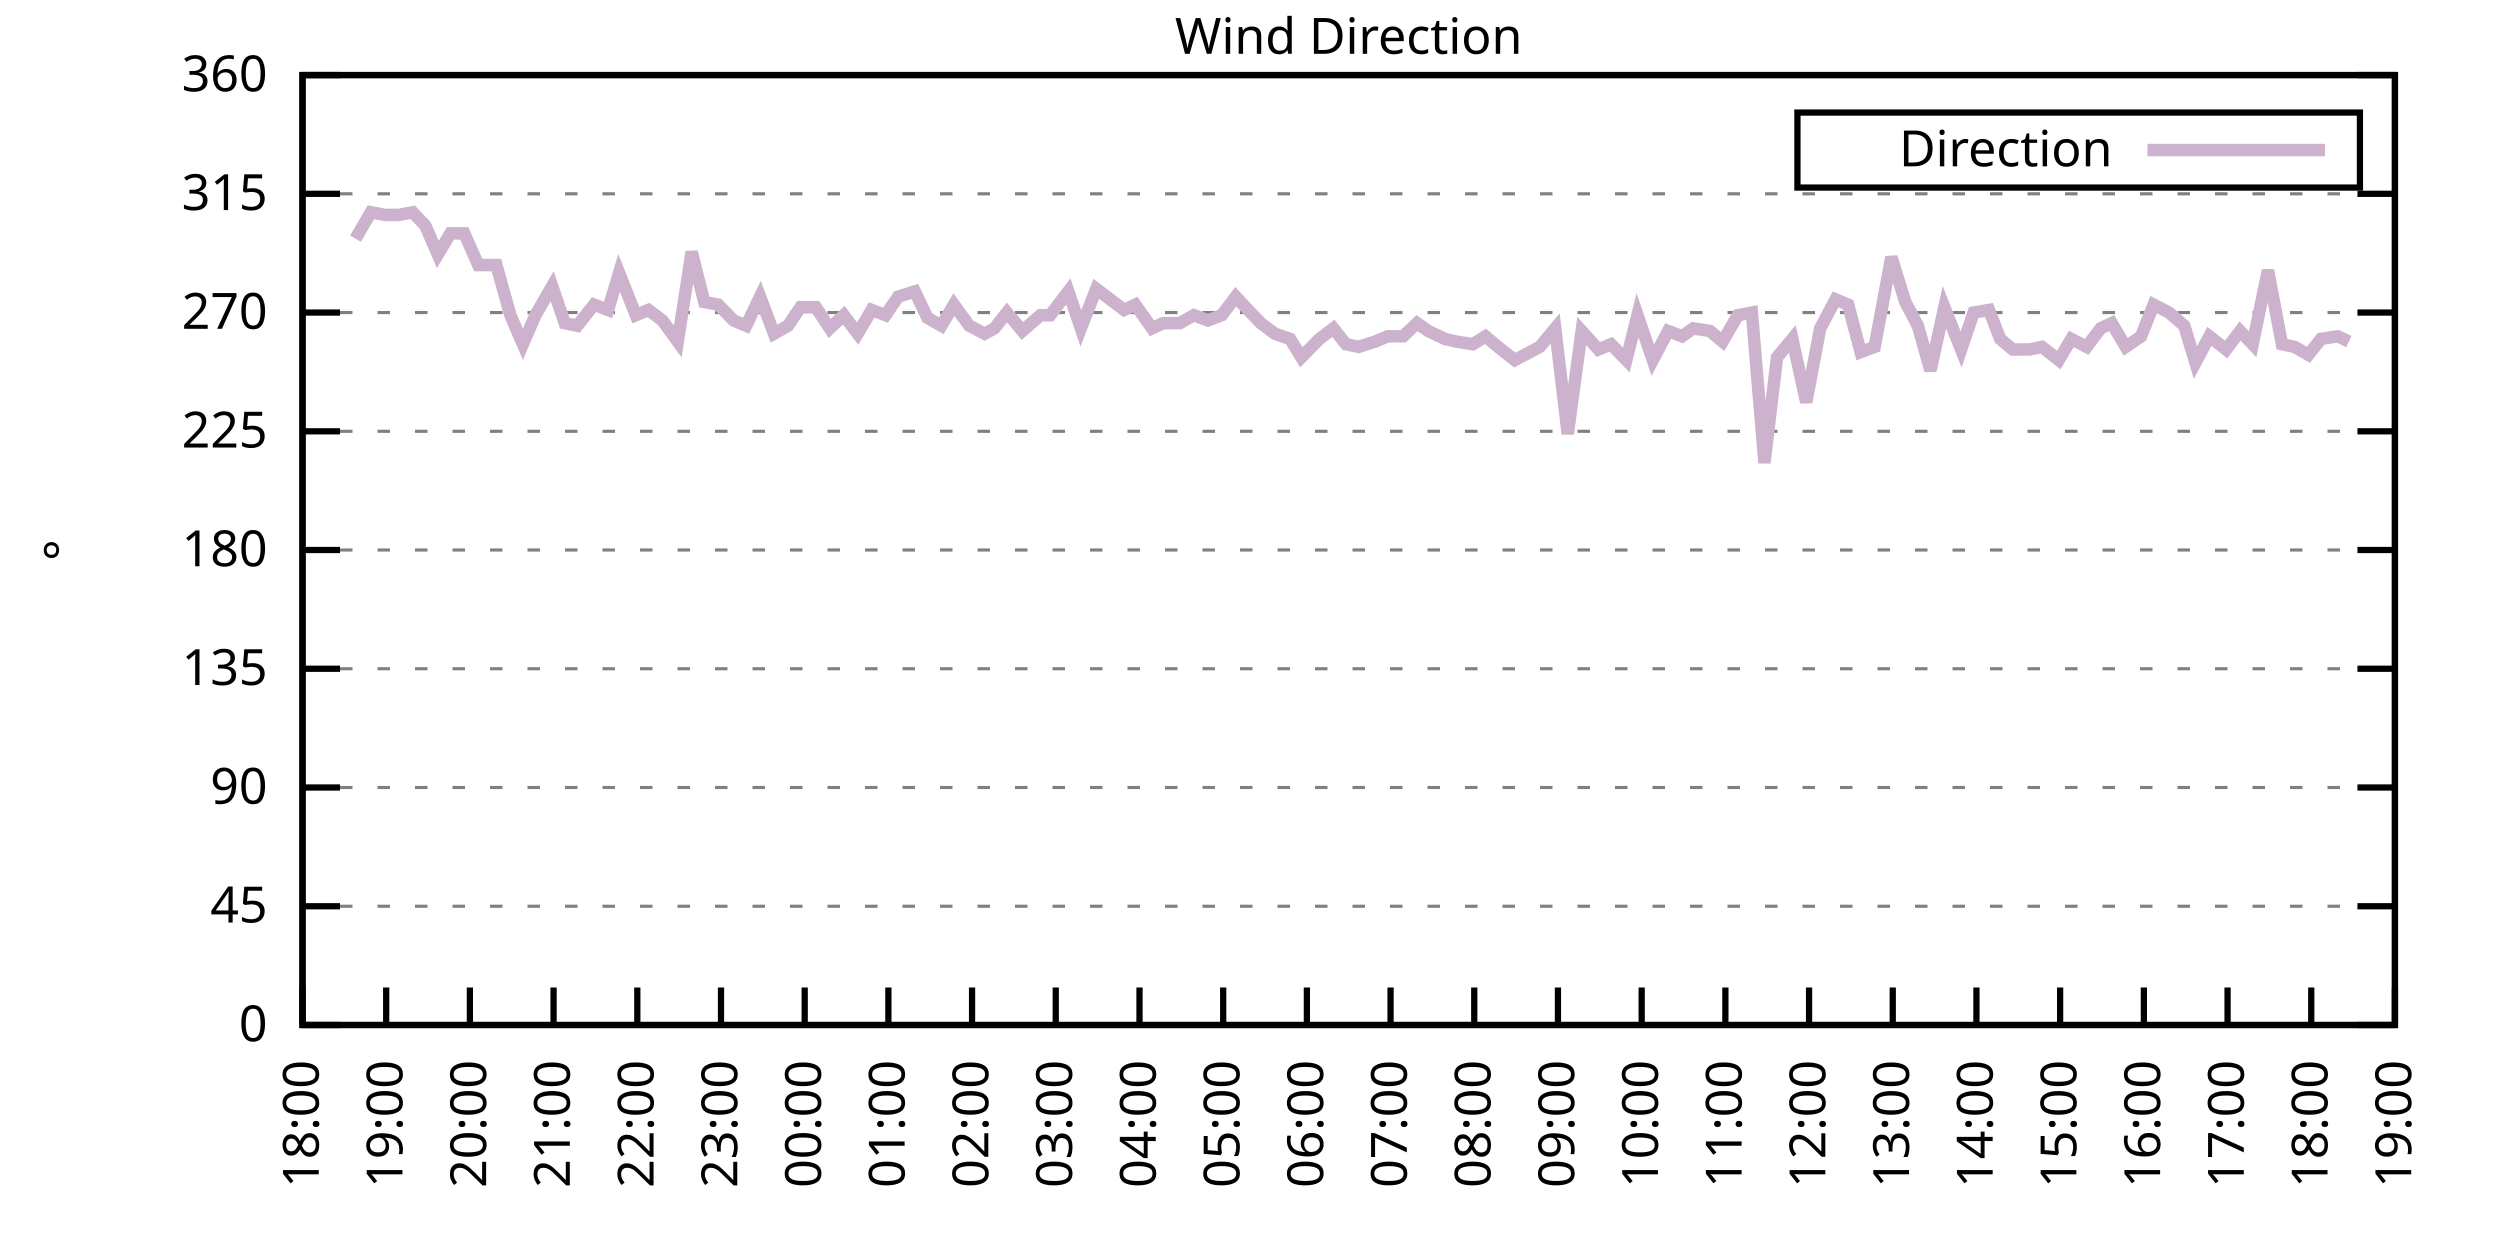
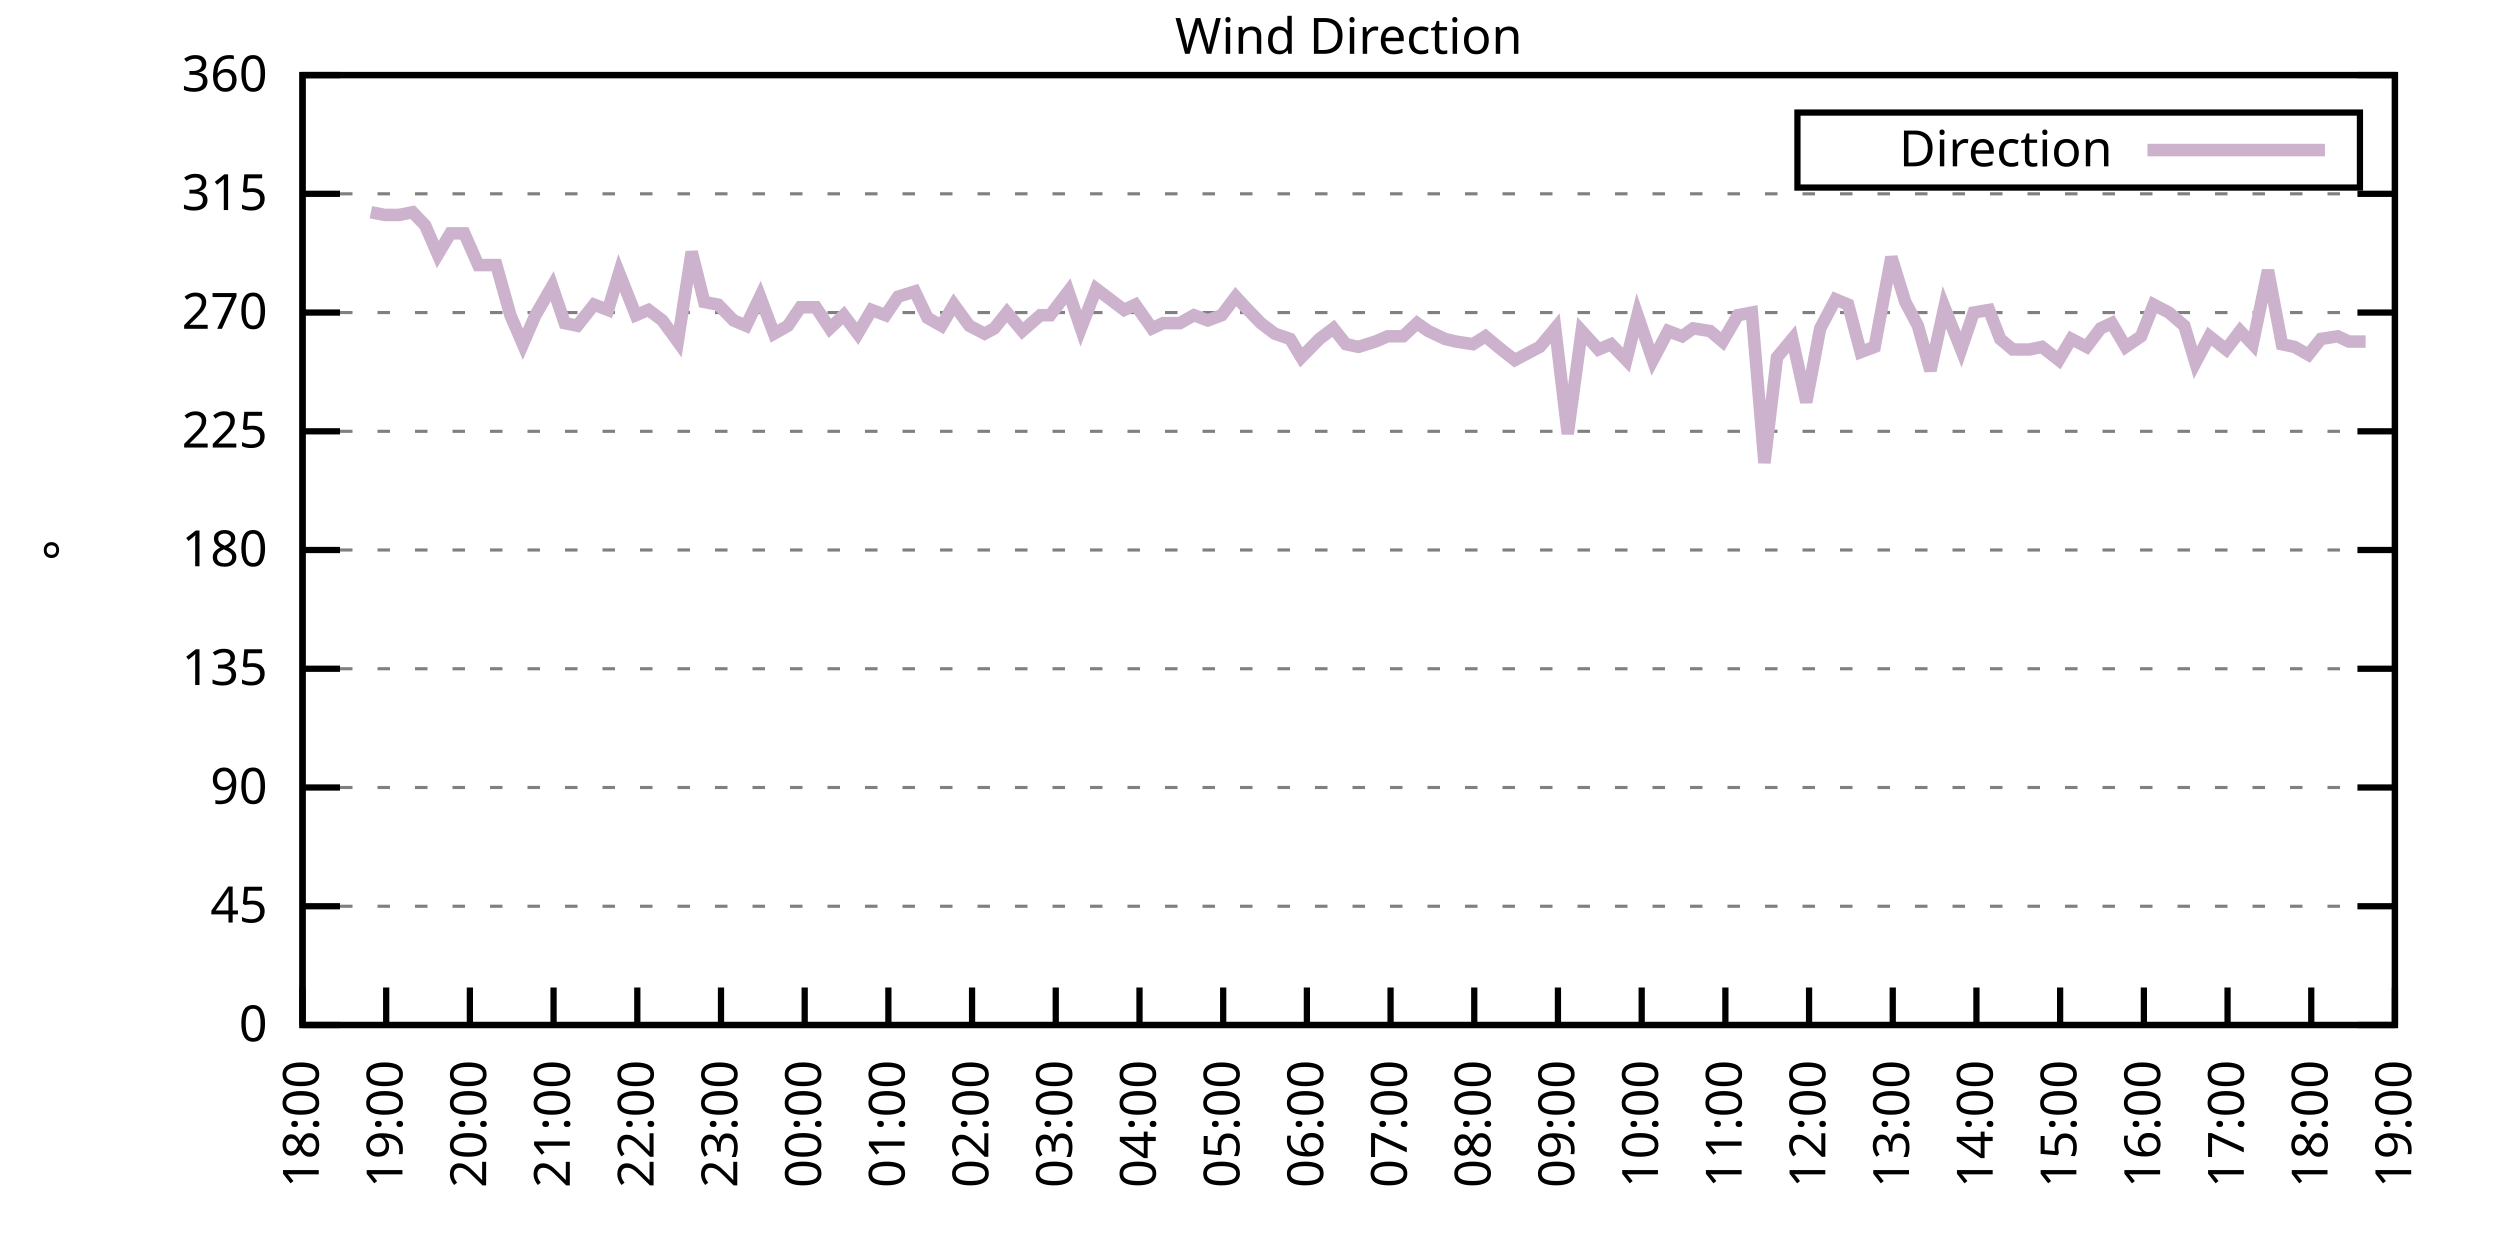
<svg xmlns="http://www.w3.org/2000/svg" xmlns:xlink="http://www.w3.org/1999/xlink" width="400" height="200" viewBox="0 0 400 200">
  <g id="gnuplot_canvas">
    <rect x="0" y="0" width="400" height="200" fill="none" />
    <defs>
      <circle id="gpDot" r="0.5" stroke-width="0.5" stroke="currentColor" />
      <path id="gpPt0" stroke-width="0.333" stroke="currentColor" d="M-1,0 h2 M0,-1 v2" />
      <path id="gpPt1" stroke-width="0.333" stroke="currentColor" d="M-1,-1 L1,1 M1,-1 L-1,1" />
      <path id="gpPt2" stroke-width="0.333" stroke="currentColor" d="M-1,0 L1,0 M0,-1 L0,1 M-1,-1 L1,1 M-1,1 L1,-1" />
      <rect id="gpPt3" stroke-width="0.333" stroke="currentColor" x="-1" y="-1" width="2" height="2" />
      <rect id="gpPt4" stroke-width="0.333" stroke="currentColor" fill="currentColor" x="-1" y="-1" width="2" height="2" />
      <circle id="gpPt5" stroke-width="0.333" stroke="currentColor" cx="0" cy="0" r="1" />
      <use xlink:href="#gpPt5" id="gpPt6" fill="currentColor" stroke="none" />
      <path id="gpPt7" stroke-width="0.333" stroke="currentColor" d="M0,-1.33 L-1.33,0.67 L1.33,0.67 z" />
      <use xlink:href="#gpPt7" id="gpPt8" fill="currentColor" stroke="none" />
      <use xlink:href="#gpPt7" id="gpPt9" stroke="currentColor" transform="rotate(180)" />
      <use xlink:href="#gpPt9" id="gpPt10" fill="currentColor" stroke="none" />
      <use xlink:href="#gpPt3" id="gpPt11" stroke="currentColor" transform="rotate(45)" />
      <use xlink:href="#gpPt11" id="gpPt12" fill="currentColor" stroke="none" />
      <path id="gpPt13" stroke-width="0.333" stroke="currentColor" d="M0,1.330 L1.265,0.411 L0.782,-1.067 L-0.782,-1.076 L-1.265,0.411 z" />
      <use xlink:href="#gpPt13" id="gpPt14" fill="currentColor" stroke="none" />
      <filter id="textbox" filterUnits="objectBoundingBox" x="0" y="0" height="1" width="1">
        <feFlood flood-color="white" flood-opacity="1" result="bgnd" />
        <feComposite in="SourceGraphic" in2="bgnd" operator="atop" />
      </filter>
      <filter id="greybox" filterUnits="objectBoundingBox" x="0" y="0" height="1" width="1">
        <feFlood flood-color="lightgrey" flood-opacity="1" result="grey" />
        <feComposite in="SourceGraphic" in2="grey" operator="atop" />
      </filter>
    </defs>
    <g fill="none" color="white" stroke="currentColor" stroke-width="1.00" stroke-linecap="butt" stroke-linejoin="miter">
</g>
    <g fill="none" color="black" stroke="currentColor" stroke-width="1.00" stroke-linecap="butt" stroke-linejoin="miter">
      <g stroke="none" shape-rendering="crispEdges">
        <polygon fill="rgb(255, 255, 255)" points="48.40,164.00 383.18,164.00 383.18,12.02 48.40,12.02 " />
      </g>
    </g>
    <g fill="none" color="black" stroke="currentColor" stroke-width="1.00" stroke-linecap="butt" stroke-linejoin="miter">
</g>
    <g fill="none" color="black" stroke="black" stroke-width="0.50" stroke-linecap="butt" stroke-linejoin="miter">
</g>
    <g fill="none" color="gray" stroke="currentColor" stroke-width="0.50" stroke-linecap="butt" stroke-linejoin="miter">
      <path stroke="gray" stroke-dasharray="2,4" class="gridline" d="M48.40,164.00 L383.19,164.00  " />
    </g>
    <g fill="none" color="gray" stroke="gray" stroke-width="1.00" stroke-linecap="butt" stroke-linejoin="miter">
</g>
    <g fill="none" color="black" stroke="currentColor" stroke-width="1.00" stroke-linecap="butt" stroke-linejoin="miter">
      <path stroke="black" d="M48.40,164.00 L54.40,164.00 M383.19,164.00 L377.19,164.00  " />
      <g transform="translate(42.80,166.60)" stroke="none" fill="black" font-family="Sans" font-size="8.00" text-anchor="end">
        <text>
          <tspan font-family="Sans"> 0</tspan>
        </text>
      </g>
    </g>
    <g fill="none" color="black" stroke="currentColor" stroke-width="1.00" stroke-linecap="butt" stroke-linejoin="miter">
</g>
    <g fill="none" color="black" stroke="black" stroke-width="0.50" stroke-linecap="butt" stroke-linejoin="miter">
</g>
    <g fill="none" color="gray" stroke="currentColor" stroke-width="0.50" stroke-linecap="butt" stroke-linejoin="miter">
      <path stroke="gray" stroke-dasharray="2,4" class="gridline" d="M48.40,145.00 L383.19,145.00  " />
    </g>
    <g fill="none" color="gray" stroke="gray" stroke-width="1.00" stroke-linecap="butt" stroke-linejoin="miter">
</g>
    <g fill="none" color="black" stroke="currentColor" stroke-width="1.00" stroke-linecap="butt" stroke-linejoin="miter">
      <path stroke="black" d="M48.40,145.00 L54.40,145.00 M383.19,145.00 L377.19,145.00  " />
      <g transform="translate(42.80,147.60)" stroke="none" fill="black" font-family="Sans" font-size="8.00" text-anchor="end">
        <text>
          <tspan font-family="Sans"> 45</tspan>
        </text>
      </g>
    </g>
    <g fill="none" color="black" stroke="currentColor" stroke-width="1.00" stroke-linecap="butt" stroke-linejoin="miter">
</g>
    <g fill="none" color="black" stroke="black" stroke-width="0.50" stroke-linecap="butt" stroke-linejoin="miter">
</g>
    <g fill="none" color="gray" stroke="currentColor" stroke-width="0.50" stroke-linecap="butt" stroke-linejoin="miter">
      <path stroke="gray" stroke-dasharray="2,4" class="gridline" d="M48.40,126.00 L383.19,126.00  " />
    </g>
    <g fill="none" color="gray" stroke="gray" stroke-width="1.00" stroke-linecap="butt" stroke-linejoin="miter">
</g>
    <g fill="none" color="black" stroke="currentColor" stroke-width="1.00" stroke-linecap="butt" stroke-linejoin="miter">
      <path stroke="black" d="M48.40,126.00 L54.40,126.00 M383.19,126.00 L377.19,126.00  " />
      <g transform="translate(42.80,128.60)" stroke="none" fill="black" font-family="Sans" font-size="8.00" text-anchor="end">
        <text>
          <tspan font-family="Sans"> 90</tspan>
        </text>
      </g>
    </g>
    <g fill="none" color="black" stroke="currentColor" stroke-width="1.00" stroke-linecap="butt" stroke-linejoin="miter">
</g>
    <g fill="none" color="black" stroke="black" stroke-width="0.50" stroke-linecap="butt" stroke-linejoin="miter">
</g>
    <g fill="none" color="gray" stroke="currentColor" stroke-width="0.50" stroke-linecap="butt" stroke-linejoin="miter">
      <path stroke="gray" stroke-dasharray="2,4" class="gridline" d="M48.40,107.00 L383.19,107.00  " />
    </g>
    <g fill="none" color="gray" stroke="gray" stroke-width="1.00" stroke-linecap="butt" stroke-linejoin="miter">
</g>
    <g fill="none" color="black" stroke="currentColor" stroke-width="1.00" stroke-linecap="butt" stroke-linejoin="miter">
      <path stroke="black" d="M48.40,107.00 L54.40,107.00 M383.19,107.00 L377.19,107.00  " />
      <g transform="translate(42.80,109.60)" stroke="none" fill="black" font-family="Sans" font-size="8.00" text-anchor="end">
        <text>
          <tspan font-family="Sans"> 135</tspan>
        </text>
      </g>
    </g>
    <g fill="none" color="black" stroke="currentColor" stroke-width="1.00" stroke-linecap="butt" stroke-linejoin="miter">
</g>
    <g fill="none" color="black" stroke="black" stroke-width="0.50" stroke-linecap="butt" stroke-linejoin="miter">
</g>
    <g fill="none" color="gray" stroke="currentColor" stroke-width="0.50" stroke-linecap="butt" stroke-linejoin="miter">
      <path stroke="gray" stroke-dasharray="2,4" class="gridline" d="M48.40,88.00 L383.19,88.00  " />
    </g>
    <g fill="none" color="gray" stroke="gray" stroke-width="1.00" stroke-linecap="butt" stroke-linejoin="miter">
</g>
    <g fill="none" color="black" stroke="currentColor" stroke-width="1.00" stroke-linecap="butt" stroke-linejoin="miter">
      <path stroke="black" d="M48.40,88.00 L54.40,88.00 M383.19,88.00 L377.19,88.00  " />
      <g transform="translate(42.80,90.60)" stroke="none" fill="black" font-family="Sans" font-size="8.00" text-anchor="end">
        <text>
          <tspan font-family="Sans"> 180</tspan>
        </text>
      </g>
    </g>
    <g fill="none" color="black" stroke="currentColor" stroke-width="1.00" stroke-linecap="butt" stroke-linejoin="miter">
</g>
    <g fill="none" color="black" stroke="black" stroke-width="0.50" stroke-linecap="butt" stroke-linejoin="miter">
</g>
    <g fill="none" color="gray" stroke="currentColor" stroke-width="0.50" stroke-linecap="butt" stroke-linejoin="miter">
      <path stroke="gray" stroke-dasharray="2,4" class="gridline" d="M48.40,69.01 L383.19,69.01  " />
    </g>
    <g fill="none" color="gray" stroke="gray" stroke-width="1.00" stroke-linecap="butt" stroke-linejoin="miter">
</g>
    <g fill="none" color="black" stroke="currentColor" stroke-width="1.00" stroke-linecap="butt" stroke-linejoin="miter">
      <path stroke="black" d="M48.40,69.01 L54.40,69.01 M383.19,69.01 L377.19,69.01  " />
      <g transform="translate(42.80,71.61)" stroke="none" fill="black" font-family="Sans" font-size="8.00" text-anchor="end">
        <text>
          <tspan font-family="Sans"> 225</tspan>
        </text>
      </g>
    </g>
    <g fill="none" color="black" stroke="currentColor" stroke-width="1.00" stroke-linecap="butt" stroke-linejoin="miter">
</g>
    <g fill="none" color="black" stroke="black" stroke-width="0.50" stroke-linecap="butt" stroke-linejoin="miter">
</g>
    <g fill="none" color="gray" stroke="currentColor" stroke-width="0.50" stroke-linecap="butt" stroke-linejoin="miter">
      <path stroke="gray" stroke-dasharray="2,4" class="gridline" d="M48.40,50.01 L383.19,50.01  " />
    </g>
    <g fill="none" color="gray" stroke="gray" stroke-width="1.00" stroke-linecap="butt" stroke-linejoin="miter">
</g>
    <g fill="none" color="black" stroke="currentColor" stroke-width="1.00" stroke-linecap="butt" stroke-linejoin="miter">
      <path stroke="black" d="M48.40,50.01 L54.40,50.01 M383.19,50.01 L377.19,50.01  " />
      <g transform="translate(42.80,52.61)" stroke="none" fill="black" font-family="Sans" font-size="8.00" text-anchor="end">
        <text>
          <tspan font-family="Sans"> 270</tspan>
        </text>
      </g>
    </g>
    <g fill="none" color="black" stroke="currentColor" stroke-width="1.00" stroke-linecap="butt" stroke-linejoin="miter">
</g>
    <g fill="none" color="black" stroke="black" stroke-width="0.50" stroke-linecap="butt" stroke-linejoin="miter">
</g>
    <g fill="none" color="gray" stroke="currentColor" stroke-width="0.50" stroke-linecap="butt" stroke-linejoin="miter">
      <path stroke="gray" stroke-dasharray="2,4" class="gridline" d="M48.40,31.01 L383.19,31.01  " />
    </g>
    <g fill="none" color="gray" stroke="gray" stroke-width="1.00" stroke-linecap="butt" stroke-linejoin="miter">
</g>
    <g fill="none" color="black" stroke="currentColor" stroke-width="1.00" stroke-linecap="butt" stroke-linejoin="miter">
      <path stroke="black" d="M48.40,31.01 L54.40,31.01 M383.19,31.01 L377.19,31.01  " />
      <g transform="translate(42.80,33.61)" stroke="none" fill="black" font-family="Sans" font-size="8.00" text-anchor="end">
        <text>
          <tspan font-family="Sans"> 315</tspan>
        </text>
      </g>
    </g>
    <g fill="none" color="black" stroke="currentColor" stroke-width="1.00" stroke-linecap="butt" stroke-linejoin="miter">
</g>
    <g fill="none" color="black" stroke="black" stroke-width="0.50" stroke-linecap="butt" stroke-linejoin="miter">
</g>
    <g fill="none" color="gray" stroke="currentColor" stroke-width="0.50" stroke-linecap="butt" stroke-linejoin="miter">
      <path stroke="gray" stroke-dasharray="2,4" class="gridline" d="M48.40,12.01 L383.19,12.01  " />
    </g>
    <g fill="none" color="gray" stroke="gray" stroke-width="1.00" stroke-linecap="butt" stroke-linejoin="miter">
</g>
    <g fill="none" color="black" stroke="currentColor" stroke-width="1.00" stroke-linecap="butt" stroke-linejoin="miter">
      <path stroke="black" d="M48.40,12.01 L54.40,12.01 M383.19,12.01 L377.19,12.01  " />
      <g transform="translate(42.80,14.61)" stroke="none" fill="black" font-family="Sans" font-size="8.00" text-anchor="end">
        <text>
          <tspan font-family="Sans"> 360</tspan>
        </text>
      </g>
    </g>
    <g fill="none" color="black" stroke="currentColor" stroke-width="1.00" stroke-linecap="butt" stroke-linejoin="miter">
      <path stroke="black" d="M48.40,164.00 L48.40,158.00  " />
      <g transform="translate(51.00,169.60) rotate(270.00)" stroke="none" fill="black" font-family="Sans" font-size="8.00" text-anchor="end">
        <text>
          <tspan font-family="Sans">18:00</tspan>
        </text>
      </g>
    </g>
    <g fill="none" color="black" stroke="currentColor" stroke-width="1.00" stroke-linecap="butt" stroke-linejoin="miter">
      <path stroke="black" d="M61.79,164.00 L61.79,158.00  " />
      <g transform="translate(64.39,169.60) rotate(270.00)" stroke="none" fill="black" font-family="Sans" font-size="8.00" text-anchor="end">
        <text>
          <tspan font-family="Sans">19:00</tspan>
        </text>
      </g>
    </g>
    <g fill="none" color="black" stroke="currentColor" stroke-width="1.00" stroke-linecap="butt" stroke-linejoin="miter">
      <path stroke="black" d="M75.18,164.00 L75.18,158.00  " />
      <g transform="translate(77.78,169.60) rotate(270.00)" stroke="none" fill="black" font-family="Sans" font-size="8.00" text-anchor="end">
        <text>
          <tspan font-family="Sans">20:00</tspan>
        </text>
      </g>
    </g>
    <g fill="none" color="black" stroke="currentColor" stroke-width="1.00" stroke-linecap="butt" stroke-linejoin="miter">
      <path stroke="black" d="M88.57,164.00 L88.57,158.00  " />
      <g transform="translate(91.17,169.60) rotate(270.00)" stroke="none" fill="black" font-family="Sans" font-size="8.00" text-anchor="end">
        <text>
          <tspan font-family="Sans">21:00</tspan>
        </text>
      </g>
    </g>
    <g fill="none" color="black" stroke="currentColor" stroke-width="1.00" stroke-linecap="butt" stroke-linejoin="miter">
      <path stroke="black" d="M101.97,164.00 L101.97,158.00  " />
      <g transform="translate(104.57,169.60) rotate(270.00)" stroke="none" fill="black" font-family="Sans" font-size="8.00" text-anchor="end">
        <text>
          <tspan font-family="Sans">22:00</tspan>
        </text>
      </g>
    </g>
    <g fill="none" color="black" stroke="currentColor" stroke-width="1.00" stroke-linecap="butt" stroke-linejoin="miter">
      <path stroke="black" d="M115.36,164.00 L115.36,158.00  " />
      <g transform="translate(117.96,169.60) rotate(270.00)" stroke="none" fill="black" font-family="Sans" font-size="8.00" text-anchor="end">
        <text>
          <tspan font-family="Sans">23:00</tspan>
        </text>
      </g>
    </g>
    <g fill="none" color="black" stroke="currentColor" stroke-width="1.00" stroke-linecap="butt" stroke-linejoin="miter">
      <path stroke="black" d="M128.75,164.00 L128.75,158.00  " />
      <g transform="translate(131.35,169.60) rotate(270.00)" stroke="none" fill="black" font-family="Sans" font-size="8.00" text-anchor="end">
        <text>
          <tspan font-family="Sans">00:00</tspan>
        </text>
      </g>
    </g>
    <g fill="none" color="black" stroke="currentColor" stroke-width="1.00" stroke-linecap="butt" stroke-linejoin="miter">
      <path stroke="black" d="M142.14,164.00 L142.14,158.00  " />
      <g transform="translate(144.74,169.60) rotate(270.00)" stroke="none" fill="black" font-family="Sans" font-size="8.00" text-anchor="end">
        <text>
          <tspan font-family="Sans">01:00</tspan>
        </text>
      </g>
    </g>
    <g fill="none" color="black" stroke="currentColor" stroke-width="1.00" stroke-linecap="butt" stroke-linejoin="miter">
      <path stroke="black" d="M155.53,164.00 L155.53,158.00  " />
      <g transform="translate(158.13,169.60) rotate(270.00)" stroke="none" fill="black" font-family="Sans" font-size="8.00" text-anchor="end">
        <text>
          <tspan font-family="Sans">02:00</tspan>
        </text>
      </g>
    </g>
    <g fill="none" color="black" stroke="currentColor" stroke-width="1.00" stroke-linecap="butt" stroke-linejoin="miter">
      <path stroke="black" d="M168.92,164.00 L168.92,158.00  " />
      <g transform="translate(171.52,169.60) rotate(270.00)" stroke="none" fill="black" font-family="Sans" font-size="8.00" text-anchor="end">
        <text>
          <tspan font-family="Sans">03:00</tspan>
        </text>
      </g>
    </g>
    <g fill="none" color="black" stroke="currentColor" stroke-width="1.00" stroke-linecap="butt" stroke-linejoin="miter">
      <path stroke="black" d="M182.32,164.00 L182.32,158.00  " />
      <g transform="translate(184.92,169.60) rotate(270.00)" stroke="none" fill="black" font-family="Sans" font-size="8.00" text-anchor="end">
        <text>
          <tspan font-family="Sans">04:00</tspan>
        </text>
      </g>
    </g>
    <g fill="none" color="black" stroke="currentColor" stroke-width="1.00" stroke-linecap="butt" stroke-linejoin="miter">
      <path stroke="black" d="M195.71,164.00 L195.71,158.00  " />
      <g transform="translate(198.31,169.60) rotate(270.00)" stroke="none" fill="black" font-family="Sans" font-size="8.00" text-anchor="end">
        <text>
          <tspan font-family="Sans">05:00</tspan>
        </text>
      </g>
    </g>
    <g fill="none" color="black" stroke="currentColor" stroke-width="1.00" stroke-linecap="butt" stroke-linejoin="miter">
      <path stroke="black" d="M209.10,164.00 L209.10,158.00  " />
      <g transform="translate(211.70,169.60) rotate(270.00)" stroke="none" fill="black" font-family="Sans" font-size="8.00" text-anchor="end">
        <text>
          <tspan font-family="Sans">06:00</tspan>
        </text>
      </g>
    </g>
    <g fill="none" color="black" stroke="currentColor" stroke-width="1.00" stroke-linecap="butt" stroke-linejoin="miter">
      <path stroke="black" d="M222.49,164.00 L222.49,158.00  " />
      <g transform="translate(225.09,169.60) rotate(270.00)" stroke="none" fill="black" font-family="Sans" font-size="8.00" text-anchor="end">
        <text>
          <tspan font-family="Sans">07:00</tspan>
        </text>
      </g>
    </g>
    <g fill="none" color="black" stroke="currentColor" stroke-width="1.00" stroke-linecap="butt" stroke-linejoin="miter">
      <path stroke="black" d="M235.88,164.00 L235.88,158.00  " />
      <g transform="translate(238.48,169.60) rotate(270.00)" stroke="none" fill="black" font-family="Sans" font-size="8.00" text-anchor="end">
        <text>
          <tspan font-family="Sans">08:00</tspan>
        </text>
      </g>
    </g>
    <g fill="none" color="black" stroke="currentColor" stroke-width="1.00" stroke-linecap="butt" stroke-linejoin="miter">
      <path stroke="black" d="M249.27,164.00 L249.27,158.00  " />
      <g transform="translate(251.87,169.60) rotate(270.00)" stroke="none" fill="black" font-family="Sans" font-size="8.00" text-anchor="end">
        <text>
          <tspan font-family="Sans">09:00</tspan>
        </text>
      </g>
    </g>
    <g fill="none" color="black" stroke="currentColor" stroke-width="1.00" stroke-linecap="butt" stroke-linejoin="miter">
      <path stroke="black" d="M262.67,164.00 L262.67,158.00  " />
      <g transform="translate(265.27,169.60) rotate(270.00)" stroke="none" fill="black" font-family="Sans" font-size="8.00" text-anchor="end">
        <text>
          <tspan font-family="Sans">10:00</tspan>
        </text>
      </g>
    </g>
    <g fill="none" color="black" stroke="currentColor" stroke-width="1.00" stroke-linecap="butt" stroke-linejoin="miter">
      <path stroke="black" d="M276.06,164.00 L276.06,158.00  " />
      <g transform="translate(278.66,169.60) rotate(270.00)" stroke="none" fill="black" font-family="Sans" font-size="8.00" text-anchor="end">
        <text>
          <tspan font-family="Sans">11:00</tspan>
        </text>
      </g>
    </g>
    <g fill="none" color="black" stroke="currentColor" stroke-width="1.00" stroke-linecap="butt" stroke-linejoin="miter">
      <path stroke="black" d="M289.45,164.00 L289.45,158.00  " />
      <g transform="translate(292.05,169.60) rotate(270.00)" stroke="none" fill="black" font-family="Sans" font-size="8.00" text-anchor="end">
        <text>
          <tspan font-family="Sans">12:00</tspan>
        </text>
      </g>
    </g>
    <g fill="none" color="black" stroke="currentColor" stroke-width="1.00" stroke-linecap="butt" stroke-linejoin="miter">
      <path stroke="black" d="M302.84,164.00 L302.84,158.00  " />
      <g transform="translate(305.44,169.60) rotate(270.00)" stroke="none" fill="black" font-family="Sans" font-size="8.00" text-anchor="end">
        <text>
          <tspan font-family="Sans">13:00</tspan>
        </text>
      </g>
    </g>
    <g fill="none" color="black" stroke="currentColor" stroke-width="1.00" stroke-linecap="butt" stroke-linejoin="miter">
      <path stroke="black" d="M316.23,164.00 L316.23,158.00  " />
      <g transform="translate(318.83,169.60) rotate(270.00)" stroke="none" fill="black" font-family="Sans" font-size="8.00" text-anchor="end">
        <text>
          <tspan font-family="Sans">14:00</tspan>
        </text>
      </g>
    </g>
    <g fill="none" color="black" stroke="currentColor" stroke-width="1.00" stroke-linecap="butt" stroke-linejoin="miter">
      <path stroke="black" d="M329.62,164.00 L329.62,158.00  " />
      <g transform="translate(332.22,169.60) rotate(270.00)" stroke="none" fill="black" font-family="Sans" font-size="8.00" text-anchor="end">
        <text>
          <tspan font-family="Sans">15:00</tspan>
        </text>
      </g>
    </g>
    <g fill="none" color="black" stroke="currentColor" stroke-width="1.00" stroke-linecap="butt" stroke-linejoin="miter">
      <path stroke="black" d="M343.02,164.00 L343.02,158.00  " />
      <g transform="translate(345.62,169.60) rotate(270.00)" stroke="none" fill="black" font-family="Sans" font-size="8.00" text-anchor="end">
        <text>
          <tspan font-family="Sans">16:00</tspan>
        </text>
      </g>
    </g>
    <g fill="none" color="black" stroke="currentColor" stroke-width="1.00" stroke-linecap="butt" stroke-linejoin="miter">
      <path stroke="black" d="M356.41,164.00 L356.41,158.00  " />
      <g transform="translate(359.01,169.60) rotate(270.00)" stroke="none" fill="black" font-family="Sans" font-size="8.00" text-anchor="end">
        <text>
          <tspan font-family="Sans">17:00</tspan>
        </text>
      </g>
    </g>
    <g fill="none" color="black" stroke="currentColor" stroke-width="1.00" stroke-linecap="butt" stroke-linejoin="miter">
      <path stroke="black" d="M369.80,164.00 L369.80,158.00  " />
      <g transform="translate(372.40,169.60) rotate(270.00)" stroke="none" fill="black" font-family="Sans" font-size="8.00" text-anchor="end">
        <text>
          <tspan font-family="Sans">18:00</tspan>
        </text>
      </g>
    </g>
    <g fill="none" color="black" stroke="currentColor" stroke-width="1.00" stroke-linecap="butt" stroke-linejoin="miter">
      <path stroke="black" d="M383.19,164.00 L383.19,158.00  " />
      <g transform="translate(385.79,169.60) rotate(270.00)" stroke="none" fill="black" font-family="Sans" font-size="8.00" text-anchor="end">
        <text>
          <tspan font-family="Sans">19:00</tspan>
        </text>
      </g>
    </g>
    <g fill="none" color="black" stroke="currentColor" stroke-width="1.00" stroke-linecap="butt" stroke-linejoin="miter">
</g>
    <g fill="none" color="black" stroke="currentColor" stroke-width="1.00" stroke-linecap="butt" stroke-linejoin="miter">
      <path stroke="black" d="M48.40,12.01 L48.40,164.00 L383.19,164.00 L383.19,12.01 L48.40,12.01 Z  " />
    </g>
    <g fill="none" color="black" stroke="currentColor" stroke-width="1.00" stroke-linecap="butt" stroke-linejoin="miter">
</g>
    <g fill="none" color="black" stroke="currentColor" stroke-width="1.00" stroke-linecap="butt" stroke-linejoin="miter">
      <path stroke="black" d="M287.59,30.01 L287.59,18.01 L377.59,18.01 L377.59,30.01 L287.59,30.01 Z  " />
    </g>
    <g id="Wind_direction_plot_1">
      <g fill="none" color="white" stroke="black" stroke-width="2.00" stroke-linecap="butt" stroke-linejoin="miter">
</g>
      <g fill="none" color="black" stroke="currentColor" stroke-width="2.00" stroke-linecap="butt" stroke-linejoin="miter">
        <g transform="translate(337.99,26.61)" stroke="none" fill="black" font-family="Sans" font-size="8.00" text-anchor="end">
          <text>
            <tspan font-family="Sans">Direction</tspan>
          </text>
        </g>
      </g>
      <g fill="none" color="black" stroke="currentColor" stroke-width="2.00" stroke-linecap="butt" stroke-linejoin="miter">
-         <path stroke="rgb(204, 178, 204)" d="M343.59,24.01 L371.99,24.01 M56.88,38.19 L59.34,33.96 L61.57,34.39 L63.80,34.39 L66.03,33.96 L68.04,36.08   L70.05,40.72 L72.06,37.34 L74.29,37.34 L76.52,42.41 L79.42,42.41 L81.66,50.43 L83.66,55.07 L85.67,50.43   L88.35,45.79 L90.36,51.70 L92.37,52.12 L95.05,48.74 L97.28,49.59 L99.06,43.67 L101.74,50.43 L103.75,49.59   L105.98,51.27 L108.44,54.65 L110.67,40.30 L112.68,48.32 L114.91,48.74 L117.37,51.27 L119.38,52.12 L121.61,47.47   L123.84,53.39 L126.07,52.12 L128.08,49.16 L130.54,49.16 L132.77,52.54 L135.00,50.43 L137.23,53.39 L139.46,49.59   L141.69,50.43 L143.70,47.47 L146.38,46.63 L148.39,50.85 L150.62,52.12 L152.63,48.74 L155.09,52.12 L157.54,53.39   L159.10,52.54 L161.11,50.01 L163.57,52.96 L166.47,50.43 L168.03,50.43 L170.93,46.63 L172.94,52.54 L175.40,46.21   L177.63,47.90 L179.86,49.59 L181.65,48.74 L184.32,52.54 L186.11,51.70 L188.79,51.70 L191.02,50.43 L193.25,51.27   L195.48,50.43 L197.72,47.47 L199.28,49.16 L201.73,51.70 L203.97,53.39 L206.42,54.23 L208.21,57.18 L211.11,54.23   L213.34,52.54 L215.35,55.07 L217.36,55.50 L220.04,54.65 L222.04,53.81 L224.50,53.81 L226.73,51.70 L228.52,52.96   L231.20,54.23 L232.98,54.65 L235.66,55.07 L237.67,53.81 L239.68,55.50 L242.36,57.61 L246.37,55.50 L248.83,52.54   L250.84,69.43 L253.07,52.96 L255.75,55.92 L257.76,55.07 L260.21,57.61 L262.00,50.43 L264.45,57.61 L266.91,52.96   L269.14,53.81 L270.92,52.54 L273.60,52.96 L275.61,54.65 L278.07,50.43 L280.30,50.01 L282.31,74.07 L284.32,57.18   L286.77,54.23 L289.00,64.36 L291.23,52.54 L293.69,47.90 L295.70,48.74 L297.71,56.34 L299.94,55.50 L302.62,41.14   L304.85,48.32 L306.86,52.12 L308.87,59.30 L311.10,49.16 L313.78,55.92 L315.79,50.01 L318.24,49.59 L320.03,54.23   L322.04,55.92 L324.71,55.92 L326.72,55.50 L329.40,57.61 L331.41,54.23 L333.86,55.50 L336.10,52.54 L337.88,51.70   L340.11,55.50 L342.57,53.81 L344.58,48.74 L347.03,50.01 L349.49,52.12 L351.27,58.03 L353.51,53.81 L356.18,55.92   L358.42,52.96 L360.42,55.07 L362.88,43.25 L365.11,55.07 L367.12,55.50 L369.35,56.76 L371.36,54.23 L374.04,53.81   L375.82,54.65  " />
+         <path stroke="rgb(204, 178, 204)" d="M343.59,24.01 L371.99,24.01 M59.34,33.96 L61.57,34.39 L63.80,34.39 L66.03,33.96 L68.04,36.08 L70.05,40.72   L72.06,37.34 L74.29,37.34 L76.52,42.41 L79.42,42.41 L81.66,50.43 L83.66,55.07 L85.67,50.43 L88.35,45.79   L90.36,51.70 L92.37,52.12 L95.05,48.74 L97.28,49.59 L99.06,43.67 L101.74,50.43 L103.75,49.59 L105.98,51.27   L108.44,54.65 L110.67,40.30 L112.68,48.32 L114.91,48.74 L117.37,51.27 L119.38,52.12 L121.61,47.47 L123.84,53.39   L126.07,52.12 L128.08,49.16 L130.54,49.16 L132.77,52.54 L135.00,50.43 L137.23,53.39 L139.46,49.59 L141.69,50.43   L143.70,47.47 L146.38,46.63 L148.39,50.85 L150.62,52.12 L152.63,48.74 L155.09,52.12 L157.54,53.39 L159.10,52.54   L161.11,50.01 L163.57,52.96 L166.47,50.43 L168.03,50.43 L170.93,46.63 L172.94,52.54 L175.40,46.21 L177.63,47.90   L179.86,49.59 L181.65,48.74 L184.32,52.54 L186.11,51.70 L188.79,51.70 L191.02,50.43 L193.25,51.27 L195.48,50.43   L197.72,47.47 L199.28,49.16 L201.73,51.70 L203.97,53.39 L206.42,54.23 L208.21,57.18 L211.11,54.23 L213.34,52.54   L215.35,55.07 L217.36,55.50 L220.04,54.65 L222.04,53.81 L224.50,53.81 L226.73,51.70 L228.52,52.96 L231.20,54.23   L232.98,54.65 L235.66,55.07 L237.67,53.81 L239.68,55.50 L242.36,57.61 L246.37,55.50 L248.83,52.54 L250.84,69.43   L253.07,52.96 L255.75,55.92 L257.76,55.07 L260.21,57.61 L262.00,50.43 L264.45,57.61 L266.91,52.96 L269.14,53.81   L270.92,52.54 L273.60,52.96 L275.61,54.65 L278.07,50.43 L280.30,50.01 L282.31,74.07 L284.32,57.18 L286.77,54.23   L289.00,64.36 L291.23,52.54 L293.69,47.90 L295.70,48.74 L297.71,56.34 L299.94,55.50 L302.62,41.14 L304.85,48.32   L306.86,52.12 L308.87,59.30 L311.10,49.16 L313.78,55.92 L315.79,50.01 L318.24,49.59 L320.03,54.23 L322.04,55.92   L324.71,55.92 L326.72,55.50 L329.40,57.61 L331.41,54.23 L333.86,55.50 L336.10,52.54 L337.88,51.70 L340.11,55.50   L342.57,53.81 L344.58,48.74 L347.03,50.01 L349.49,52.12 L351.27,58.03 L353.51,53.81 L356.18,55.92 L358.42,52.96   L360.42,55.07 L362.88,43.25 L365.11,55.07 L367.12,55.50 L369.35,56.76 L371.36,54.23 L374.04,53.81 L375.82,54.65   L378.50,54.65  " />
      </g>
    </g>
    <g fill="none" color="black" stroke="currentColor" stroke-width="2.00" stroke-linecap="butt" stroke-linejoin="miter">
</g>
    <g fill="none" color="black" stroke="black" stroke-width="1.00" stroke-linecap="butt" stroke-linejoin="miter">
</g>
    <g fill="none" color="black" stroke="currentColor" stroke-width="1.00" stroke-linecap="butt" stroke-linejoin="miter">
      <path stroke="black" d="M48.40,12.01 L48.40,164.00 L383.19,164.00 L383.19,12.01 L48.40,12.01 Z  " />
      <g transform="translate(12.80,88.01) rotate(270.00)" stroke="none" fill="black" font-family="Sans" font-size="8.00" text-anchor="middle">
        <text>
          <tspan font-family="Sans">°</tspan>
        </text>
      </g>
    </g>
    <g fill="none" color="black" stroke="currentColor" stroke-width="1.00" stroke-linecap="butt" stroke-linejoin="miter">
</g>
    <g fill="none" color="black" stroke="currentColor" stroke-width="1.00" stroke-linecap="butt" stroke-linejoin="miter">
      <g transform="translate(215.79,8.61)" stroke="none" fill="black" font-family="Sans" font-size="8.00" text-anchor="middle">
        <text>
          <tspan font-family="Sans">Wind Direction</tspan>
        </text>
      </g>
    </g>
    <g fill="none" color="black" stroke="currentColor" stroke-width="1.00" stroke-linecap="butt" stroke-linejoin="miter">
</g>
  </g>
</svg>
